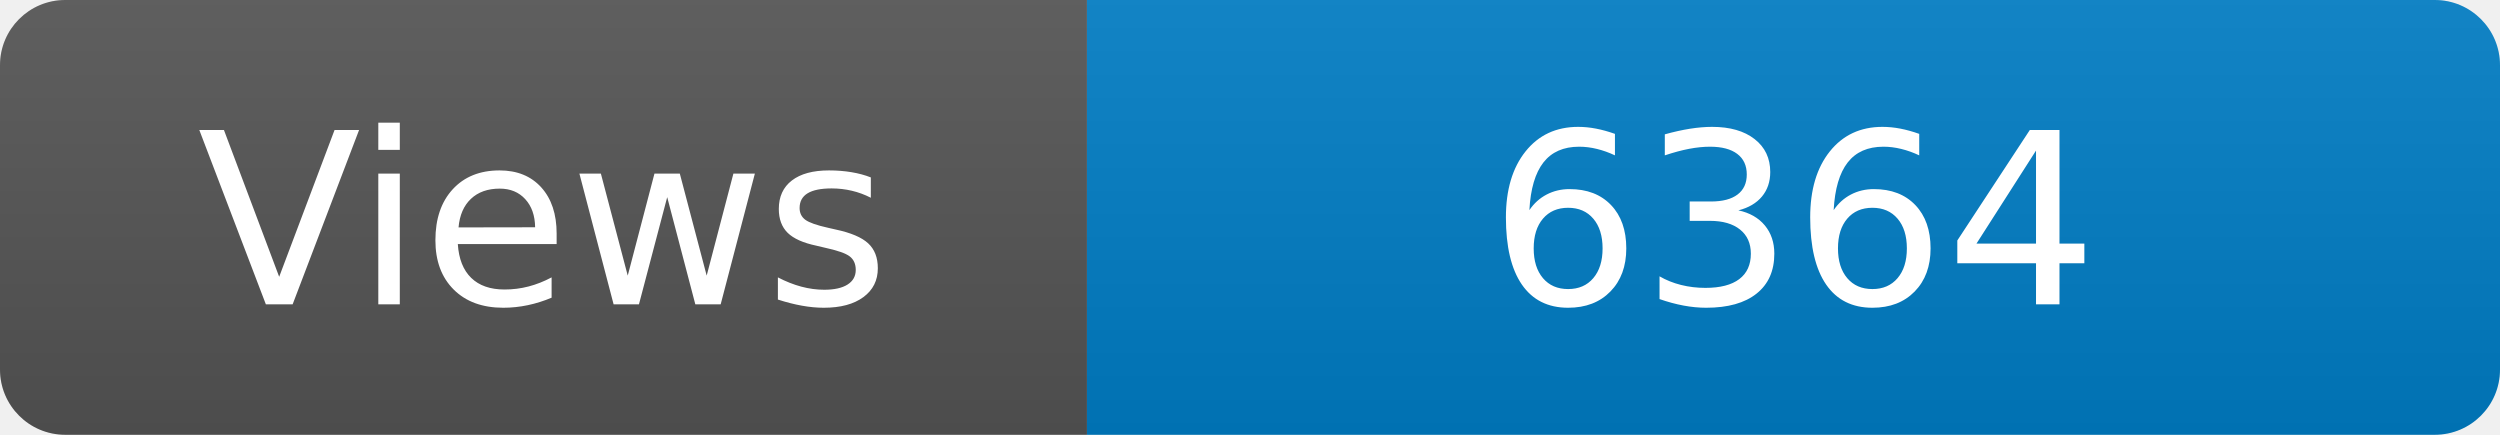
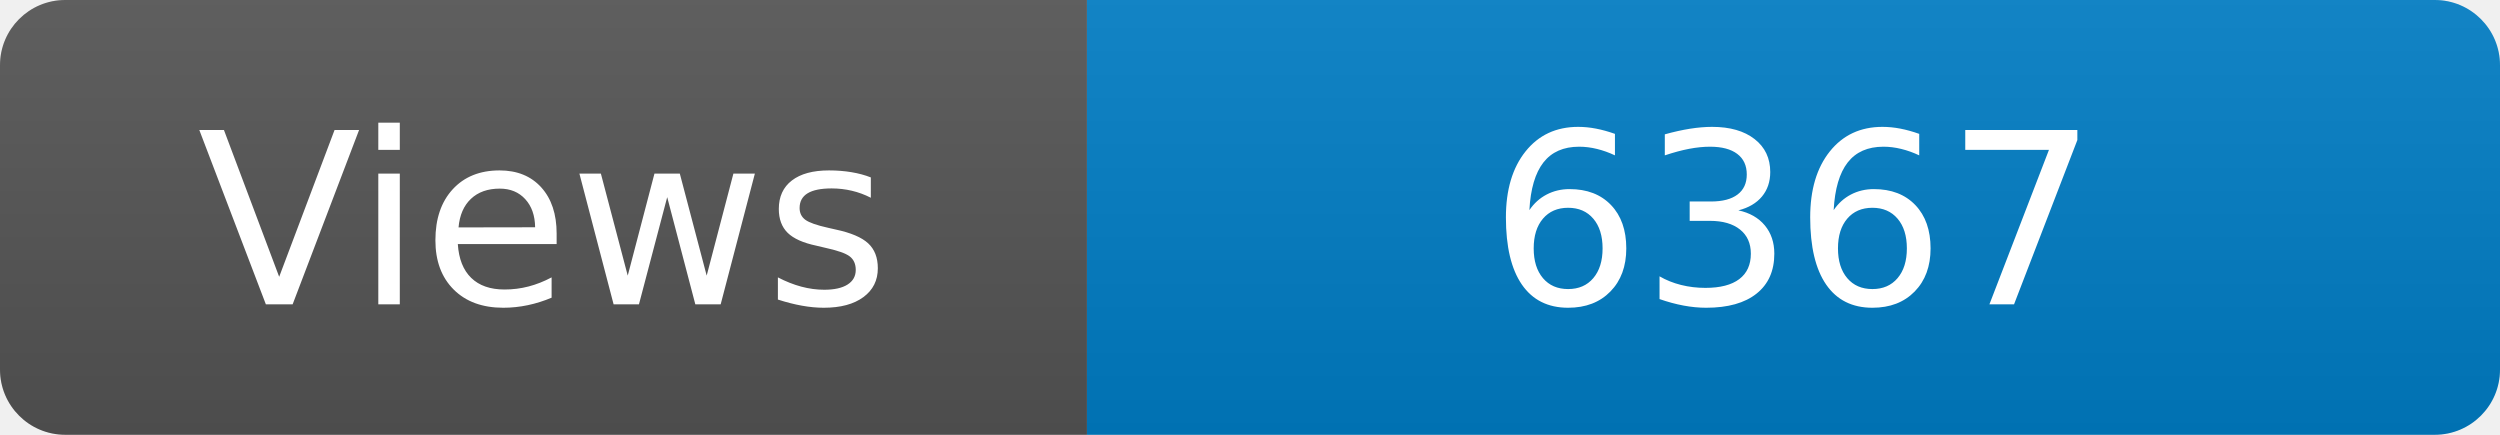
<svg xmlns="http://www.w3.org/2000/svg" width="115" height="20" role="img" aria-label="Maintained?: yes">
  <linearGradient id="s" x2="0" y2="100%">
    <stop offset="0" stop-color="#bbb" stop-opacity=".1" />
    <stop offset="1" stop-opacity=".1" />
  </linearGradient>
  <clipPath id="r">
    <rect width="115" height="20" rx="3" fill="#fff" />
  </clipPath>
  <g clip-path="url(#r)">
    <rect width="50" height="20" fill="#555" />
    <rect x="50" width="160" height="20" fill="#007ec6" />
    <rect width="115" height="20" fill="url(#s)" />
  </g>
  <g fill="#fff" text-anchor="middle" font-family="Verdana,Geneva,DejaVu Sans,sans-serif" font-size="110">
    <text x="250" y="140" transform="scale(.1)" fill="#fff">Views</text>
-     <text x="825" y="140" transform="scale(.1)" fill="#fff">6364</text>
+     <text x="825" y="140" transform="scale(.1)" fill="#fff">6367</text>
  </g>
</svg>
